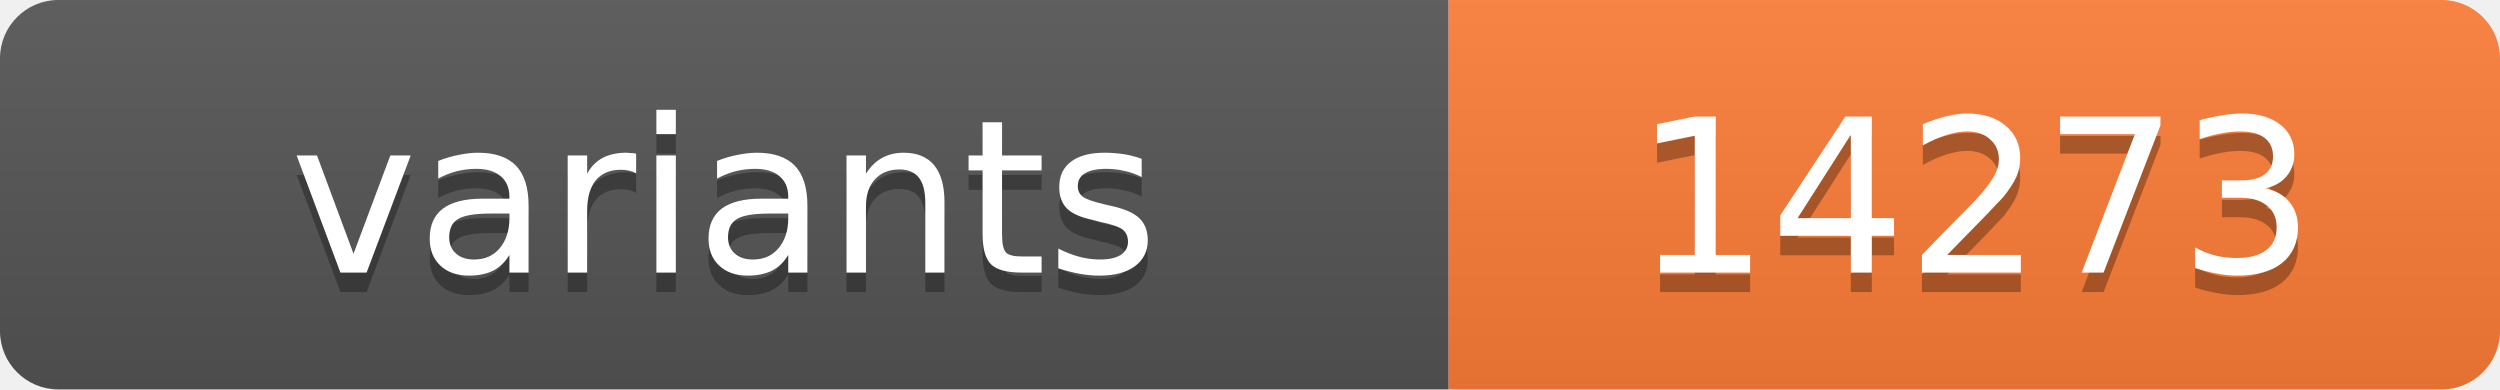
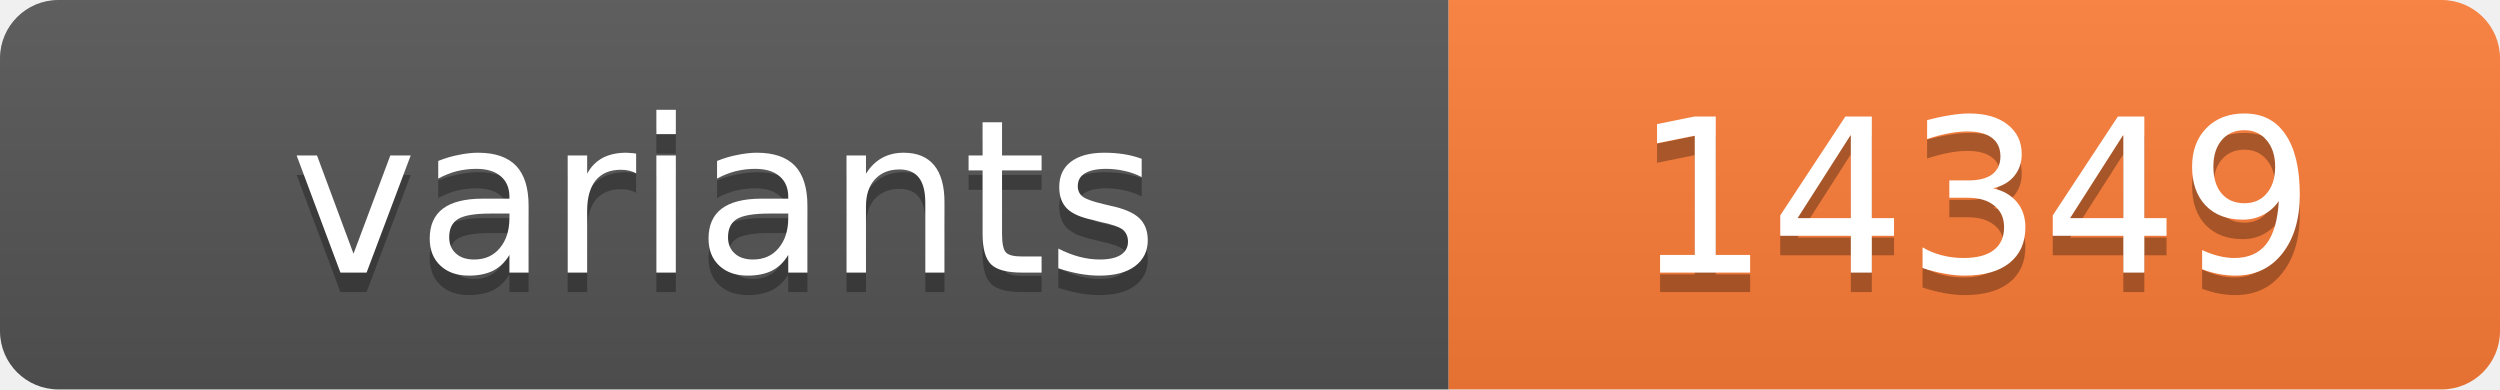
<svg xmlns="http://www.w3.org/2000/svg" width="128.4" height="20">
  <linearGradient id="s" x2="0" y2="100%">
    <stop offset="0" stop-color="#bbb" stop-opacity=".1" />
    <stop offset="1" stop-opacity=".1" />
  </linearGradient>
  <clipPath id="r">
    <rect width="128.4" height="20" rx="3" fill="#fff" />
  </clipPath>
  <g clip-path="url(#r)">
    <rect width="74.4" height="20" fill="#555" />
    <rect x="74.4" width="54.0" height="20" fill="#fe7d37" />
    <rect width="128.4" height="20" fill="url(#s)" />
  </g>
  <g fill="#fff" text-anchor="middle" font-family="Verdana,Geneva,DejaVu Sans,sans-serif" text-rendering="geometricPrecision" font-size="11">
    <text x="37.2" y="15" fill="#010101" fill-opacity=".3">variants</text>
    <text x="37.2" y="14">variants</text>
-     <text x="101.4" y="15" fill="#010101" fill-opacity=".3">14273</text>
-     <text x="101.4" y="14">14273</text>
+     <text x="101.4" y="15" fill="#010101" fill-opacity=".3">14349</text>
+     <text x="101.4" y="14">14349</text>
  </g>
</svg>
